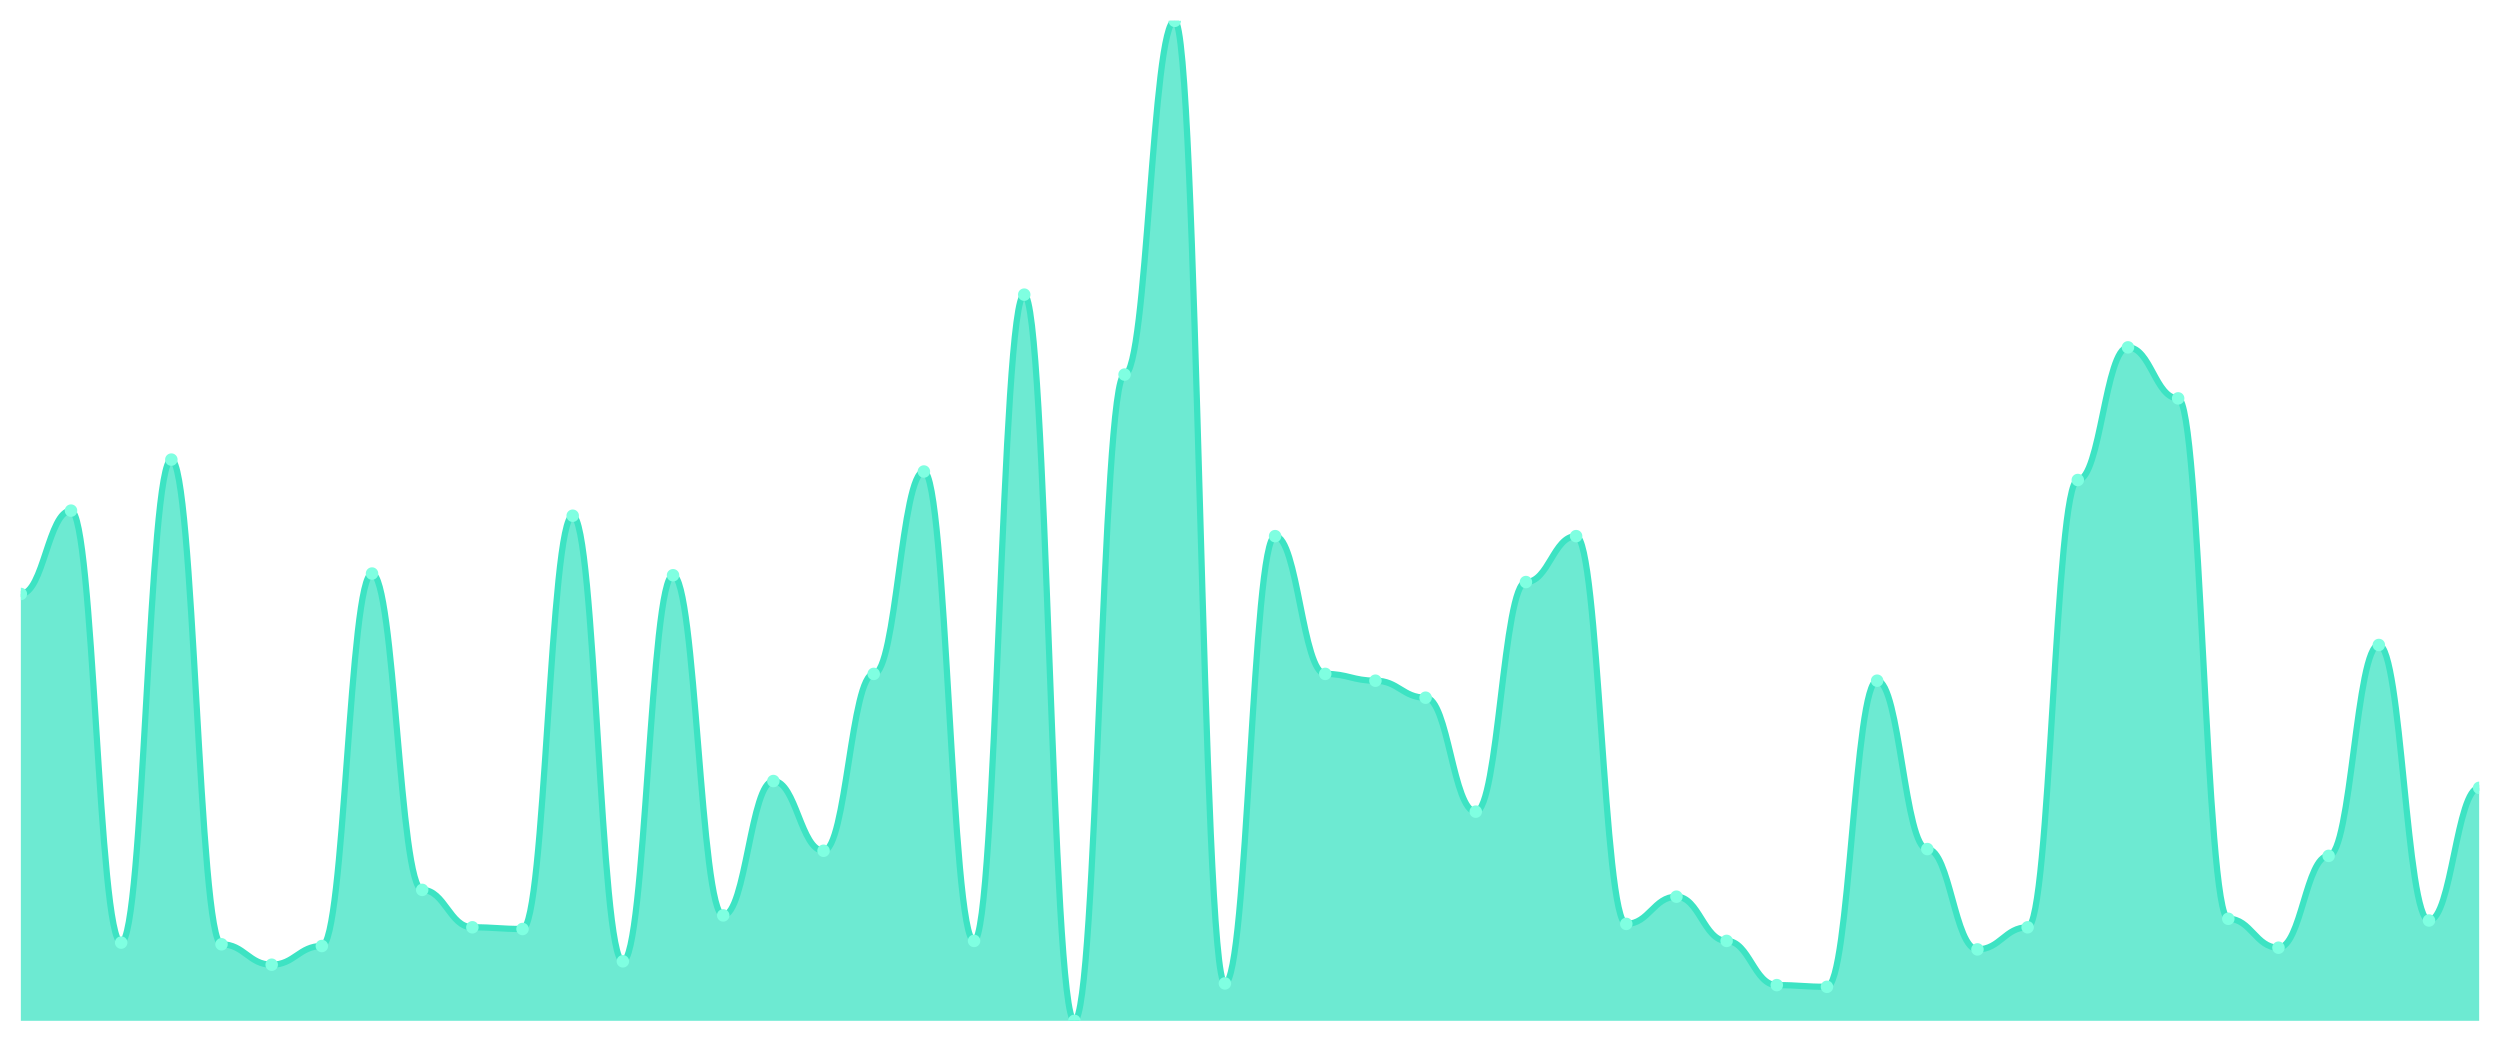
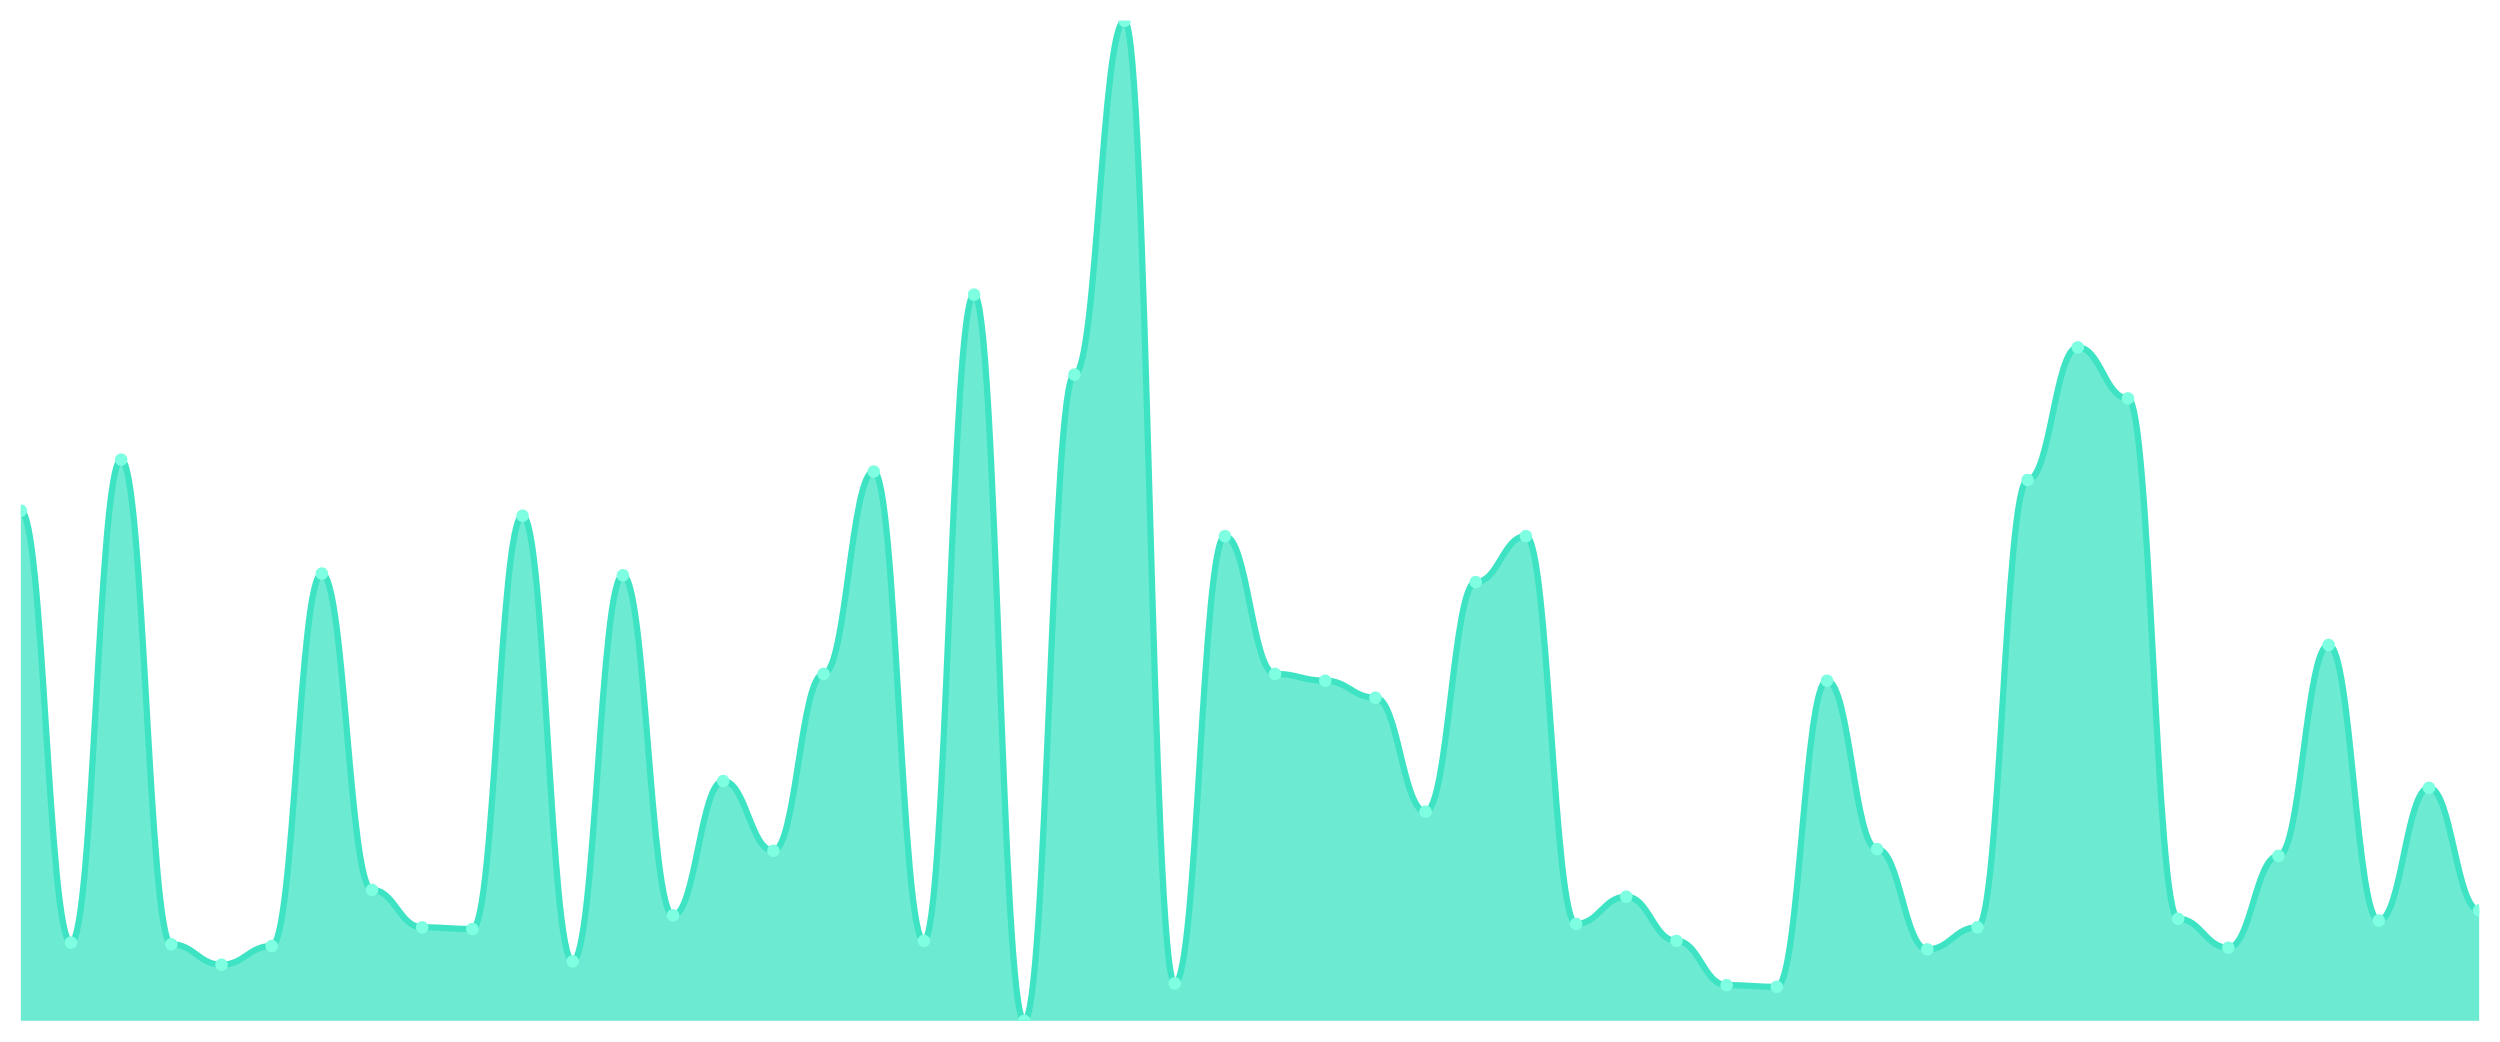
<svg xmlns="http://www.w3.org/2000/svg" viewBox="0 0 1200 500" width="1200" height="500">
  <defs>
    <clipPath id="c">
      <rect x="10" y="10" width="1180" height="480" />
    </clipPath>
  </defs>
  <rect width="1200" height="500" fill="none" />
  <g clip-path="url(#c)">
-     <path d="M 10,490 L 10,285.102 C 20.837,285.102 23.245,245.102 34.082,245.102 C 44.918,245.102 47.327,452.449 58.163,452.449 C 69,452.449 71.408,220.612 82.245,220.612 C 93.082,220.612 95.49,453.265 106.327,453.265 C 117.163,453.265 119.571,463.061 130.408,463.061 C 141.245,463.061 143.653,454.082 154.49,454.082 C 165.327,454.082 167.735,275.306 178.571,275.306 C 189.408,275.306 191.816,427.143 202.653,427.143 C 213.49,427.143 215.898,445.102 226.735,445.102 C 237.571,445.102 239.98,445.918 250.816,445.918 C 261.653,445.918 264.061,247.551 274.898,247.551 C 285.735,247.551 288.143,461.429 298.98,461.429 C 309.816,461.429 312.224,276.122 323.061,276.122 C 333.898,276.122 336.306,439.388 347.143,439.388 C 357.98,439.388 360.388,374.898 371.224,374.898 C 382.061,374.898 384.469,408.367 395.306,408.367 C 406.143,408.367 408.551,323.469 419.388,323.469 C 430.224,323.469 432.633,226.327 443.469,226.327 C 454.306,226.327 456.714,451.633 467.551,451.633 C 478.388,451.633 480.796,141.429 491.633,141.429 C 502.469,141.429 504.878,490 515.714,490 C 526.551,490 528.959,179.796 539.796,179.796 C 550.633,179.796 553.041,10 563.878,10 C 574.714,10 577.122,472.041 587.959,472.041 C 598.796,472.041 601.204,257.347 612.041,257.347 C 622.878,257.347 625.286,323.469 636.122,323.469 C 646.959,323.469 649.367,326.735 660.204,326.735 C 671.041,326.735 673.449,334.898 684.286,334.898 C 695.122,334.898 697.531,389.592 708.367,389.592 C 719.204,389.592 721.612,279.388 732.449,279.388 C 743.286,279.388 745.694,257.347 756.531,257.347 C 767.367,257.347 769.776,443.469 780.612,443.469 C 791.449,443.469 793.857,430.408 804.694,430.408 C 815.531,430.408 817.939,451.633 828.776,451.633 C 839.612,451.633 842.02,472.857 852.857,472.857 C 863.694,472.857 866.102,473.673 876.939,473.673 C 887.776,473.673 890.184,326.735 901.02,326.735 C 911.857,326.735 914.265,407.551 925.102,407.551 C 935.939,407.551 938.347,455.714 949.184,455.714 C 960.02,455.714 962.429,445.102 973.265,445.102 C 984.102,445.102 986.51,230.408 997.347,230.408 C 1008.184,230.408 1010.592,166.735 1021.429,166.735 C 1032.265,166.735 1034.673,191.224 1045.51,191.224 C 1056.347,191.224 1058.755,441.02 1069.592,441.02 C 1080.429,441.02 1082.837,454.898 1093.673,454.898 C 1104.51,454.898 1106.918,410.816 1117.755,410.816 C 1128.592,410.816 1131,309.592 1141.837,309.592 C 1152.673,309.592 1155.082,441.837 1165.918,441.837 C 1176.755,441.837 1179.163,378.163 1190,378.163 L 1190,490 Z" fill="rgba(61,227,195,0.75)" />
-     <path d="M 10,285.102 C 20.837,285.102 23.245,245.102 34.082,245.102 C 44.918,245.102 47.327,452.449 58.163,452.449 C 69,452.449 71.408,220.612 82.245,220.612 C 93.082,220.612 95.49,453.265 106.327,453.265 C 117.163,453.265 119.571,463.061 130.408,463.061 C 141.245,463.061 143.653,454.082 154.49,454.082 C 165.327,454.082 167.735,275.306 178.571,275.306 C 189.408,275.306 191.816,427.143 202.653,427.143 C 213.49,427.143 215.898,445.102 226.735,445.102 C 237.571,445.102 239.98,445.918 250.816,445.918 C 261.653,445.918 264.061,247.551 274.898,247.551 C 285.735,247.551 288.143,461.429 298.98,461.429 C 309.816,461.429 312.224,276.122 323.061,276.122 C 333.898,276.122 336.306,439.388 347.143,439.388 C 357.98,439.388 360.388,374.898 371.224,374.898 C 382.061,374.898 384.469,408.367 395.306,408.367 C 406.143,408.367 408.551,323.469 419.388,323.469 C 430.224,323.469 432.633,226.327 443.469,226.327 C 454.306,226.327 456.714,451.633 467.551,451.633 C 478.388,451.633 480.796,141.429 491.633,141.429 C 502.469,141.429 504.878,490 515.714,490 C 526.551,490 528.959,179.796 539.796,179.796 C 550.633,179.796 553.041,10 563.878,10 C 574.714,10 577.122,472.041 587.959,472.041 C 598.796,472.041 601.204,257.347 612.041,257.347 C 622.878,257.347 625.286,323.469 636.122,323.469 C 646.959,323.469 649.367,326.735 660.204,326.735 C 671.041,326.735 673.449,334.898 684.286,334.898 C 695.122,334.898 697.531,389.592 708.367,389.592 C 719.204,389.592 721.612,279.388 732.449,279.388 C 743.286,279.388 745.694,257.347 756.531,257.347 C 767.367,257.347 769.776,443.469 780.612,443.469 C 791.449,443.469 793.857,430.408 804.694,430.408 C 815.531,430.408 817.939,451.633 828.776,451.633 C 839.612,451.633 842.02,472.857 852.857,472.857 C 863.694,472.857 866.102,473.673 876.939,473.673 C 887.776,473.673 890.184,326.735 901.02,326.735 C 911.857,326.735 914.265,407.551 925.102,407.551 C 935.939,407.551 938.347,455.714 949.184,455.714 C 960.02,455.714 962.429,445.102 973.265,445.102 C 984.102,445.102 986.51,230.408 997.347,230.408 C 1008.184,230.408 1010.592,166.735 1021.429,166.735 C 1032.265,166.735 1034.673,191.224 1045.51,191.224 C 1056.347,191.224 1058.755,441.02 1069.592,441.02 C 1080.429,441.02 1082.837,454.898 1093.673,454.898 C 1104.51,454.898 1106.918,410.816 1117.755,410.816 C 1128.592,410.816 1131,309.592 1141.837,309.592 C 1152.673,309.592 1155.082,441.837 1165.918,441.837 C 1176.755,441.837 1179.163,378.163 1190,378.163" fill="none" stroke="#3de3c3" stroke-width="3" stroke-linecap="round" stroke-linejoin="round" />
-     <circle cx="10" cy="285.102" r="3" fill="#7fffe1" />
-     <circle cx="34.082" cy="245.102" r="3" fill="#7fffe1" />
-     <circle cx="58.163" cy="452.449" r="3" fill="#7fffe1" />
-     <circle cx="82.245" cy="220.612" r="3" fill="#7fffe1" />
-     <circle cx="106.327" cy="453.265" r="3" fill="#7fffe1" />
-     <circle cx="130.408" cy="463.061" r="3" fill="#7fffe1" />
-     <circle cx="154.49" cy="454.082" r="3" fill="#7fffe1" />
-     <circle cx="178.571" cy="275.306" r="3" fill="#7fffe1" />
-     <circle cx="202.653" cy="427.143" r="3" fill="#7fffe1" />
-     <circle cx="226.735" cy="445.102" r="3" fill="#7fffe1" />
-     <circle cx="250.816" cy="445.918" r="3" fill="#7fffe1" />
-     <circle cx="274.898" cy="247.551" r="3" fill="#7fffe1" />
-     <circle cx="298.98" cy="461.429" r="3" fill="#7fffe1" />
-     <circle cx="323.061" cy="276.122" r="3" fill="#7fffe1" />
-     <circle cx="347.143" cy="439.388" r="3" fill="#7fffe1" />
-     <circle cx="371.224" cy="374.898" r="3" fill="#7fffe1" />
-     <circle cx="395.306" cy="408.367" r="3" fill="#7fffe1" />
-     <circle cx="419.388" cy="323.469" r="3" fill="#7fffe1" />
-     <circle cx="443.469" cy="226.327" r="3" fill="#7fffe1" />
-     <circle cx="467.551" cy="451.633" r="3" fill="#7fffe1" />
-     <circle cx="491.633" cy="141.429" r="3" fill="#7fffe1" />
-     <circle cx="515.714" cy="490" r="3" fill="#7fffe1" />
-     <circle cx="539.796" cy="179.796" r="3" fill="#7fffe1" />
-     <circle cx="563.878" cy="10" r="3" fill="#7fffe1" />
-     <circle cx="587.959" cy="472.041" r="3" fill="#7fffe1" />
-     <circle cx="612.041" cy="257.347" r="3" fill="#7fffe1" />
-     <circle cx="636.122" cy="323.469" r="3" fill="#7fffe1" />
-     <circle cx="660.204" cy="326.735" r="3" fill="#7fffe1" />
-     <circle cx="684.286" cy="334.898" r="3" fill="#7fffe1" />
-     <circle cx="708.367" cy="389.592" r="3" fill="#7fffe1" />
-     <circle cx="732.449" cy="279.388" r="3" fill="#7fffe1" />
-     <circle cx="756.531" cy="257.347" r="3" fill="#7fffe1" />
-     <circle cx="780.612" cy="443.469" r="3" fill="#7fffe1" />
-     <circle cx="804.694" cy="430.408" r="3" fill="#7fffe1" />
-     <circle cx="828.776" cy="451.633" r="3" fill="#7fffe1" />
-     <circle cx="852.857" cy="472.857" r="3" fill="#7fffe1" />
-     <circle cx="876.939" cy="473.673" r="3" fill="#7fffe1" />
-     <circle cx="901.02" cy="326.735" r="3" fill="#7fffe1" />
-     <circle cx="925.102" cy="407.551" r="3" fill="#7fffe1" />
-     <circle cx="949.184" cy="455.714" r="3" fill="#7fffe1" />
-     <circle cx="973.265" cy="445.102" r="3" fill="#7fffe1" />
-     <circle cx="997.347" cy="230.408" r="3" fill="#7fffe1" />
-     <circle cx="1021.429" cy="166.735" r="3" fill="#7fffe1" />
-     <circle cx="1045.51" cy="191.224" r="3" fill="#7fffe1" />
-     <circle cx="1069.592" cy="441.02" r="3" fill="#7fffe1" />
-     <circle cx="1093.673" cy="454.898" r="3" fill="#7fffe1" />
-     <circle cx="1117.755" cy="410.816" r="3" fill="#7fffe1" />
-     <circle cx="1141.837" cy="309.592" r="3" fill="#7fffe1" />
-     <circle cx="1165.918" cy="441.837" r="3" fill="#7fffe1" />
-     <circle cx="1190" cy="378.163" r="3" fill="#7fffe1" />
+     <path d="M 10,490 L 10,245.102 C 20.837,245.102 23.245,452.449 34.082,452.449 C 44.918,452.449 47.327,220.612 58.163,220.612 C 69,220.612 71.408,453.265 82.245,453.265 C 93.082,453.265 95.49,463.061 106.327,463.061 C 117.163,463.061 119.571,454.082 130.408,454.082 C 141.245,454.082 143.653,275.306 154.49,275.306 C 165.327,275.306 167.735,427.143 178.571,427.143 C 189.408,427.143 191.816,445.102 202.653,445.102 C 213.49,445.102 215.898,445.918 226.735,445.918 C 237.571,445.918 239.98,247.551 250.816,247.551 C 261.653,247.551 264.061,461.429 274.898,461.429 C 285.735,461.429 288.143,276.122 298.98,276.122 C 309.816,276.122 312.224,439.388 323.061,439.388 C 333.898,439.388 336.306,374.898 347.143,374.898 C 357.98,374.898 360.388,408.367 371.224,408.367 C 382.061,408.367 384.469,323.469 395.306,323.469 C 406.143,323.469 408.551,226.327 419.388,226.327 C 430.224,226.327 432.633,451.633 443.469,451.633 C 454.306,451.633 456.714,141.429 467.551,141.429 C 478.388,141.429 480.796,490 491.633,490 C 502.469,490 504.878,179.796 515.714,179.796 C 526.551,179.796 528.959,10 539.796,10 C 550.633,10 553.041,472.041 563.878,472.041 C 574.714,472.041 577.122,257.347 587.959,257.347 C 598.796,257.347 601.204,323.469 612.041,323.469 C 622.878,323.469 625.286,326.735 636.122,326.735 C 646.959,326.735 649.367,334.898 660.204,334.898 C 671.041,334.898 673.449,389.592 684.286,389.592 C 695.122,389.592 697.531,279.388 708.367,279.388 C 719.204,279.388 721.612,257.347 732.449,257.347 C 743.286,257.347 745.694,443.469 756.531,443.469 C 767.367,443.469 769.776,430.408 780.612,430.408 C 791.449,430.408 793.857,451.633 804.694,451.633 C 815.531,451.633 817.939,472.857 828.776,472.857 C 839.612,472.857 842.02,473.673 852.857,473.673 C 863.694,473.673 866.102,326.735 876.939,326.735 C 887.776,326.735 890.184,407.551 901.02,407.551 C 911.857,407.551 914.265,455.714 925.102,455.714 C 935.939,455.714 938.347,445.102 949.184,445.102 C 960.02,445.102 962.429,230.408 973.265,230.408 C 984.102,230.408 986.51,166.735 997.347,166.735 C 1008.184,166.735 1010.592,191.224 1021.429,191.224 C 1032.265,191.224 1034.673,441.02 1045.51,441.02 C 1056.347,441.02 1058.755,454.898 1069.592,454.898 C 1080.429,454.898 1082.837,410.816 1093.673,410.816 C 1104.51,410.816 1106.918,309.592 1117.755,309.592 C 1128.592,309.592 1131,441.837 1141.837,441.837 C 1152.673,441.837 1155.082,378.163 1165.918,378.163 C 1176.755,378.163 1179.163,436.939 1190,436.939 L 1190,490 Z" fill="rgba(61,227,195,0.75)" />
+     <path d="M 10,245.102 C 20.837,245.102 23.245,452.449 34.082,452.449 C 44.918,452.449 47.327,220.612 58.163,220.612 C 69,220.612 71.408,453.265 82.245,453.265 C 93.082,453.265 95.49,463.061 106.327,463.061 C 117.163,463.061 119.571,454.082 130.408,454.082 C 141.245,454.082 143.653,275.306 154.49,275.306 C 165.327,275.306 167.735,427.143 178.571,427.143 C 189.408,427.143 191.816,445.102 202.653,445.102 C 213.49,445.102 215.898,445.918 226.735,445.918 C 237.571,445.918 239.98,247.551 250.816,247.551 C 261.653,247.551 264.061,461.429 274.898,461.429 C 285.735,461.429 288.143,276.122 298.98,276.122 C 309.816,276.122 312.224,439.388 323.061,439.388 C 333.898,439.388 336.306,374.898 347.143,374.898 C 357.98,374.898 360.388,408.367 371.224,408.367 C 382.061,408.367 384.469,323.469 395.306,323.469 C 406.143,323.469 408.551,226.327 419.388,226.327 C 430.224,226.327 432.633,451.633 443.469,451.633 C 454.306,451.633 456.714,141.429 467.551,141.429 C 478.388,141.429 480.796,490 491.633,490 C 502.469,490 504.878,179.796 515.714,179.796 C 526.551,179.796 528.959,10 539.796,10 C 550.633,10 553.041,472.041 563.878,472.041 C 574.714,472.041 577.122,257.347 587.959,257.347 C 598.796,257.347 601.204,323.469 612.041,323.469 C 622.878,323.469 625.286,326.735 636.122,326.735 C 646.959,326.735 649.367,334.898 660.204,334.898 C 671.041,334.898 673.449,389.592 684.286,389.592 C 695.122,389.592 697.531,279.388 708.367,279.388 C 719.204,279.388 721.612,257.347 732.449,257.347 C 743.286,257.347 745.694,443.469 756.531,443.469 C 767.367,443.469 769.776,430.408 780.612,430.408 C 791.449,430.408 793.857,451.633 804.694,451.633 C 815.531,451.633 817.939,472.857 828.776,472.857 C 839.612,472.857 842.02,473.673 852.857,473.673 C 863.694,473.673 866.102,326.735 876.939,326.735 C 887.776,326.735 890.184,407.551 901.02,407.551 C 911.857,407.551 914.265,455.714 925.102,455.714 C 935.939,455.714 938.347,445.102 949.184,445.102 C 960.02,445.102 962.429,230.408 973.265,230.408 C 984.102,230.408 986.51,166.735 997.347,166.735 C 1008.184,166.735 1010.592,191.224 1021.429,191.224 C 1032.265,191.224 1034.673,441.02 1045.51,441.02 C 1056.347,441.02 1058.755,454.898 1069.592,454.898 C 1080.429,454.898 1082.837,410.816 1093.673,410.816 C 1104.51,410.816 1106.918,309.592 1117.755,309.592 C 1128.592,309.592 1131,441.837 1141.837,441.837 C 1152.673,441.837 1155.082,378.163 1165.918,378.163 C 1176.755,378.163 1179.163,436.939 1190,436.939" fill="none" stroke="#3de3c3" stroke-width="3" stroke-linecap="round" stroke-linejoin="round" />
+     <circle cx="10" cy="245.102" r="3" fill="#7fffe1" />
+     <circle cx="34.082" cy="452.449" r="3" fill="#7fffe1" />
+     <circle cx="58.163" cy="220.612" r="3" fill="#7fffe1" />
+     <circle cx="82.245" cy="453.265" r="3" fill="#7fffe1" />
+     <circle cx="106.327" cy="463.061" r="3" fill="#7fffe1" />
+     <circle cx="130.408" cy="454.082" r="3" fill="#7fffe1" />
+     <circle cx="154.49" cy="275.306" r="3" fill="#7fffe1" />
+     <circle cx="178.571" cy="427.143" r="3" fill="#7fffe1" />
+     <circle cx="202.653" cy="445.102" r="3" fill="#7fffe1" />
+     <circle cx="226.735" cy="445.918" r="3" fill="#7fffe1" />
+     <circle cx="250.816" cy="247.551" r="3" fill="#7fffe1" />
+     <circle cx="274.898" cy="461.429" r="3" fill="#7fffe1" />
+     <circle cx="298.98" cy="276.122" r="3" fill="#7fffe1" />
+     <circle cx="323.061" cy="439.388" r="3" fill="#7fffe1" />
+     <circle cx="347.143" cy="374.898" r="3" fill="#7fffe1" />
+     <circle cx="371.224" cy="408.367" r="3" fill="#7fffe1" />
+     <circle cx="395.306" cy="323.469" r="3" fill="#7fffe1" />
+     <circle cx="419.388" cy="226.327" r="3" fill="#7fffe1" />
+     <circle cx="443.469" cy="451.633" r="3" fill="#7fffe1" />
+     <circle cx="467.551" cy="141.429" r="3" fill="#7fffe1" />
+     <circle cx="491.633" cy="490" r="3" fill="#7fffe1" />
+     <circle cx="515.714" cy="179.796" r="3" fill="#7fffe1" />
+     <circle cx="539.796" cy="10" r="3" fill="#7fffe1" />
+     <circle cx="563.878" cy="472.041" r="3" fill="#7fffe1" />
+     <circle cx="587.959" cy="257.347" r="3" fill="#7fffe1" />
+     <circle cx="612.041" cy="323.469" r="3" fill="#7fffe1" />
+     <circle cx="636.122" cy="326.735" r="3" fill="#7fffe1" />
+     <circle cx="660.204" cy="334.898" r="3" fill="#7fffe1" />
+     <circle cx="684.286" cy="389.592" r="3" fill="#7fffe1" />
+     <circle cx="708.367" cy="279.388" r="3" fill="#7fffe1" />
+     <circle cx="732.449" cy="257.347" r="3" fill="#7fffe1" />
+     <circle cx="756.531" cy="443.469" r="3" fill="#7fffe1" />
+     <circle cx="780.612" cy="430.408" r="3" fill="#7fffe1" />
+     <circle cx="804.694" cy="451.633" r="3" fill="#7fffe1" />
+     <circle cx="828.776" cy="472.857" r="3" fill="#7fffe1" />
+     <circle cx="852.857" cy="473.673" r="3" fill="#7fffe1" />
+     <circle cx="876.939" cy="326.735" r="3" fill="#7fffe1" />
+     <circle cx="901.02" cy="407.551" r="3" fill="#7fffe1" />
+     <circle cx="925.102" cy="455.714" r="3" fill="#7fffe1" />
+     <circle cx="949.184" cy="445.102" r="3" fill="#7fffe1" />
+     <circle cx="973.265" cy="230.408" r="3" fill="#7fffe1" />
+     <circle cx="997.347" cy="166.735" r="3" fill="#7fffe1" />
+     <circle cx="1021.429" cy="191.224" r="3" fill="#7fffe1" />
+     <circle cx="1045.51" cy="441.02" r="3" fill="#7fffe1" />
+     <circle cx="1069.592" cy="454.898" r="3" fill="#7fffe1" />
+     <circle cx="1093.673" cy="410.816" r="3" fill="#7fffe1" />
+     <circle cx="1117.755" cy="309.592" r="3" fill="#7fffe1" />
+     <circle cx="1141.837" cy="441.837" r="3" fill="#7fffe1" />
+     <circle cx="1165.918" cy="378.163" r="3" fill="#7fffe1" />
+     <circle cx="1190" cy="436.939" r="3" fill="#7fffe1" />
  </g>
</svg>
